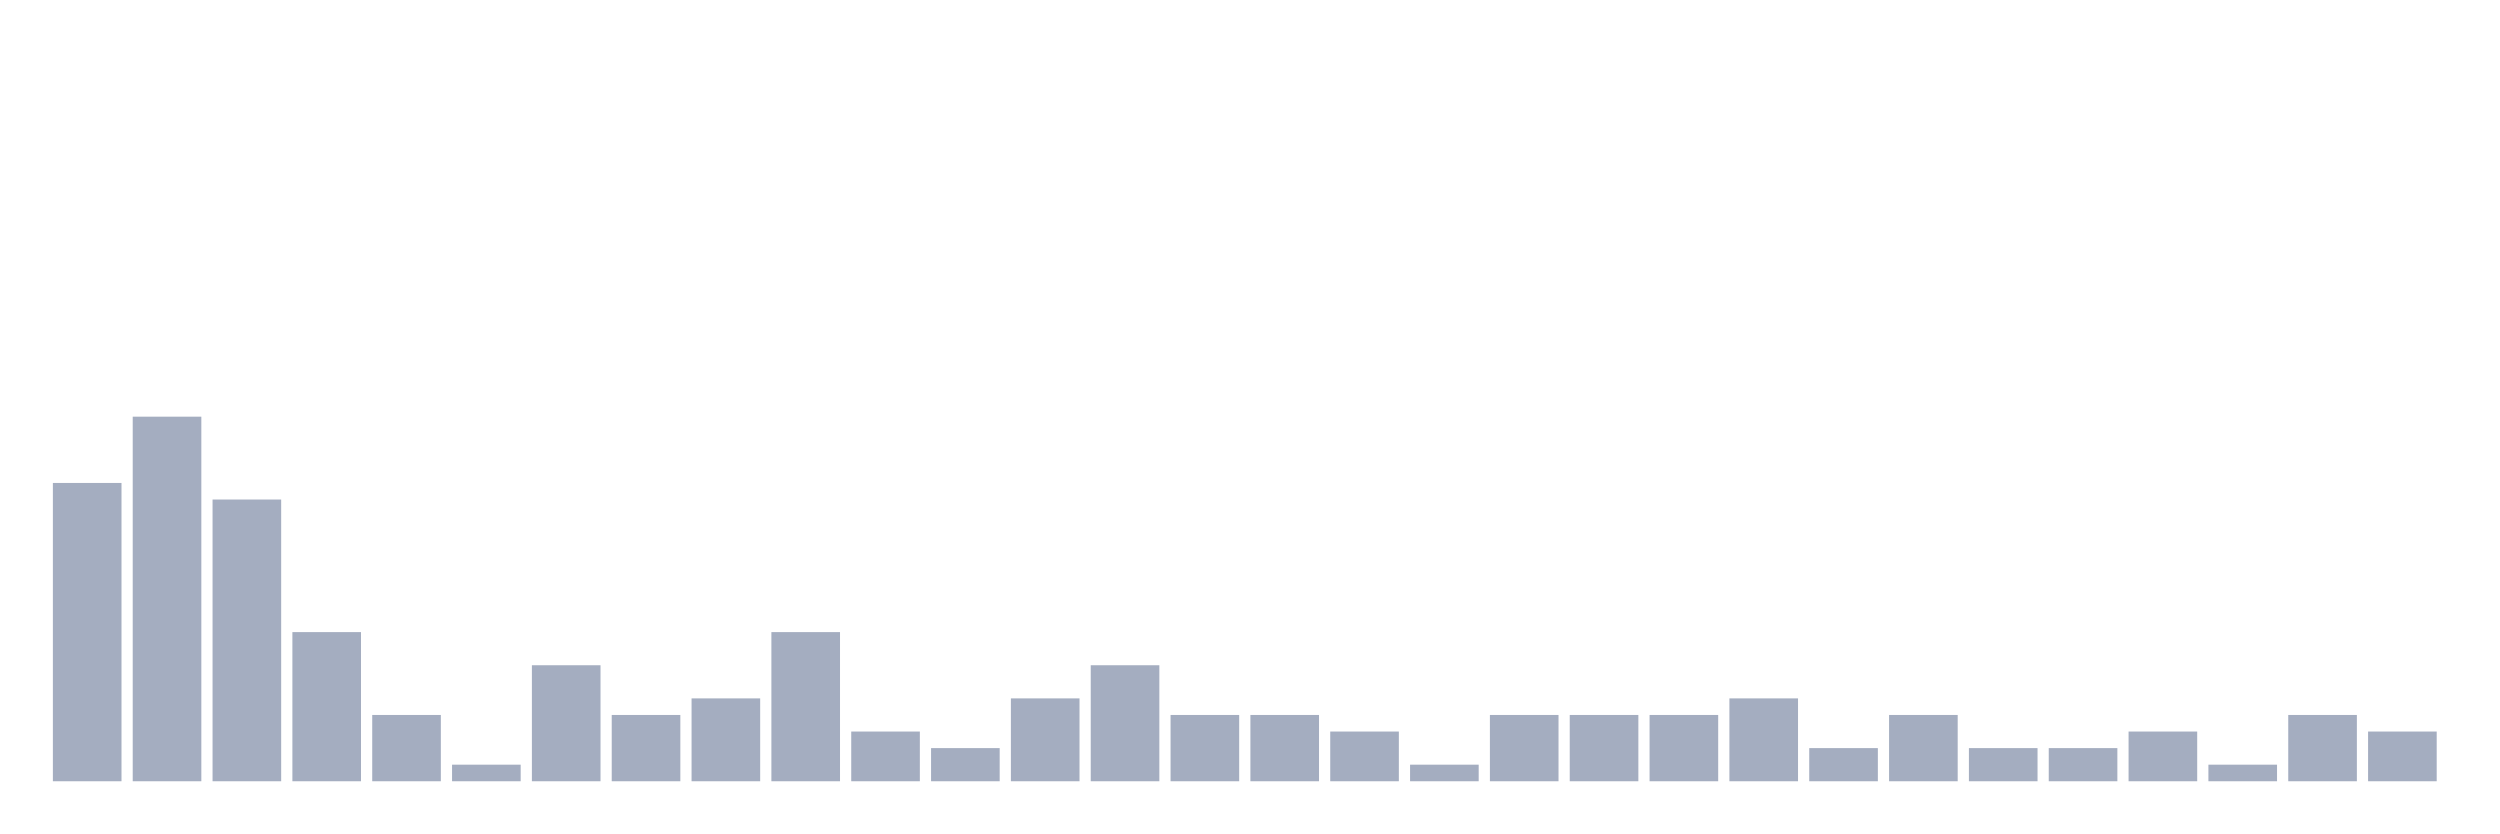
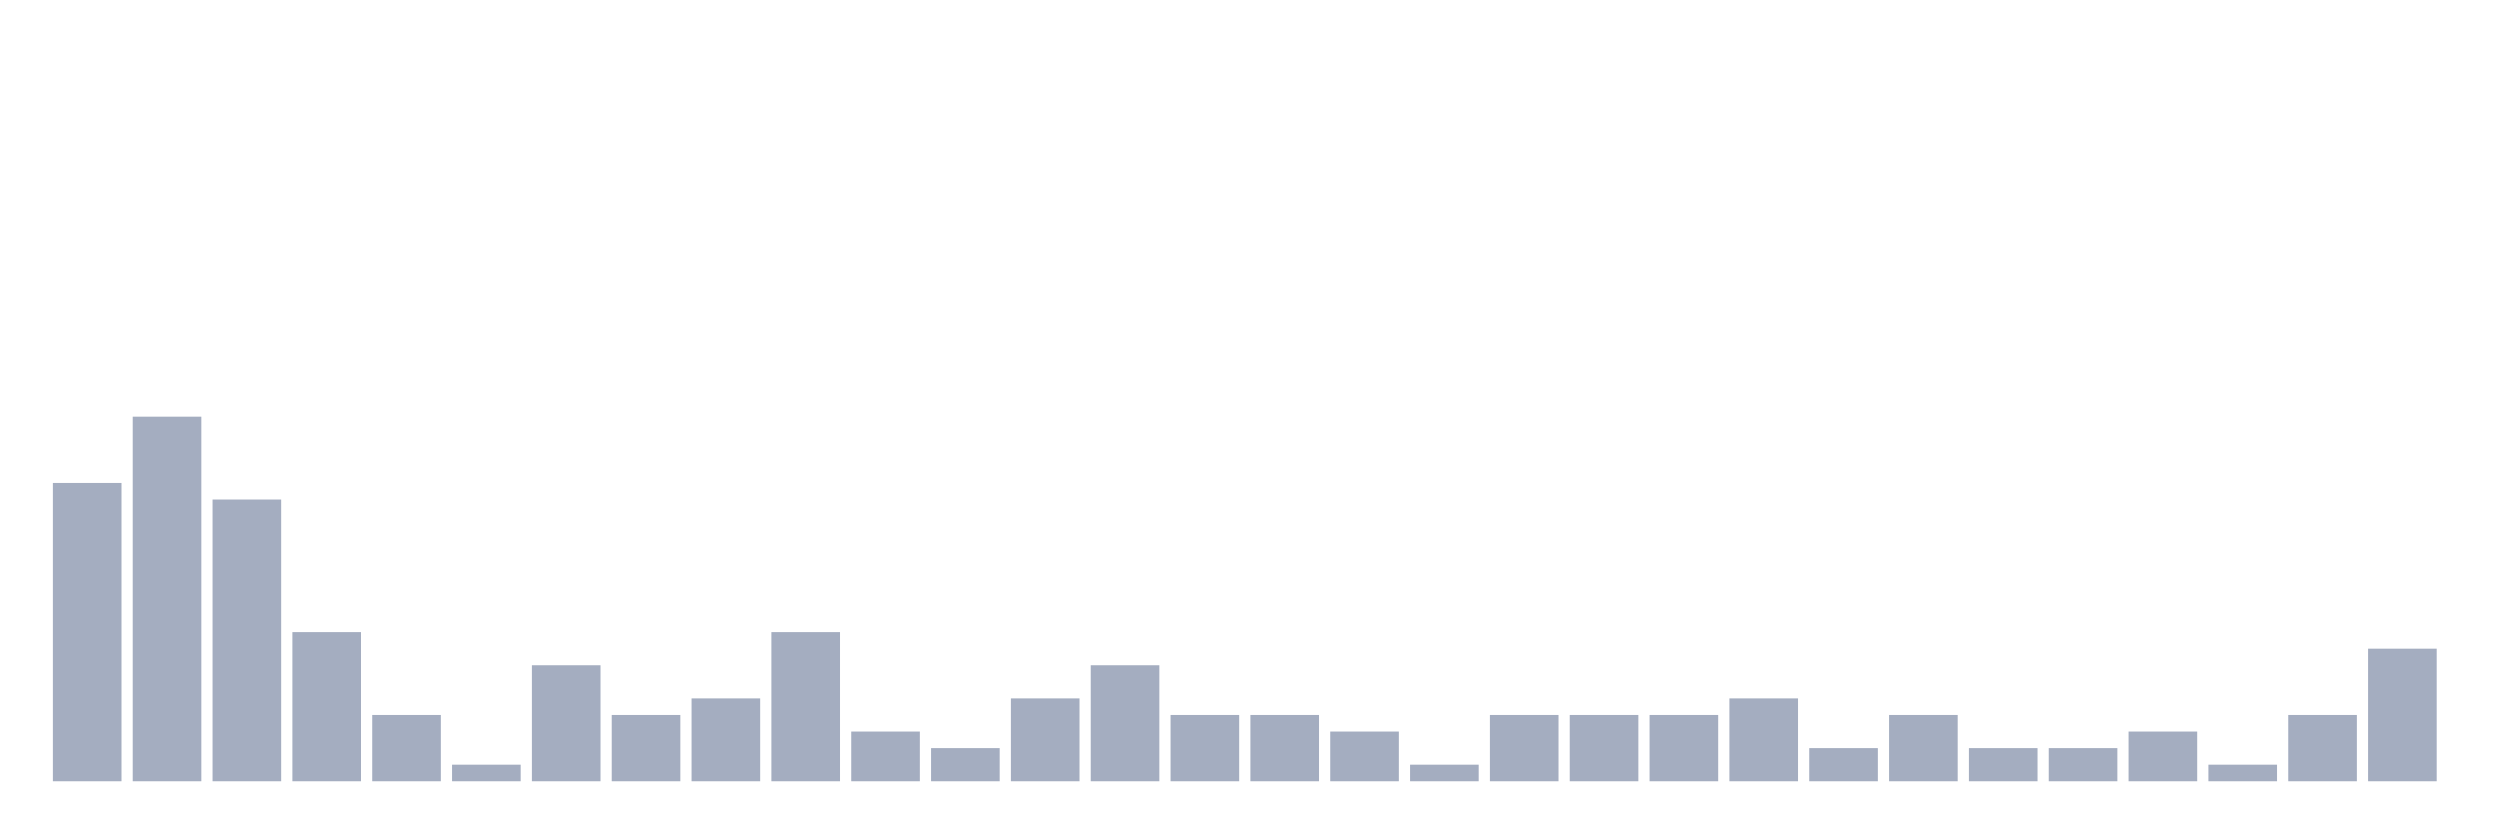
<svg xmlns="http://www.w3.org/2000/svg" viewBox="0 0 480 160">
  <g transform="translate(10,10)">
    <rect class="bar" x="0.153" width="13.175" y="82.727" height="57.273" fill="rgb(164,173,192)" />
    <rect class="bar" x="15.482" width="13.175" y="70" height="70" fill="rgb(164,173,192)" />
    <rect class="bar" x="30.81" width="13.175" y="85.909" height="54.091" fill="rgb(164,173,192)" />
    <rect class="bar" x="46.138" width="13.175" y="111.364" height="28.636" fill="rgb(164,173,192)" />
    <rect class="bar" x="61.466" width="13.175" y="127.273" height="12.727" fill="rgb(164,173,192)" />
    <rect class="bar" x="76.794" width="13.175" y="136.818" height="3.182" fill="rgb(164,173,192)" />
    <rect class="bar" x="92.123" width="13.175" y="117.727" height="22.273" fill="rgb(164,173,192)" />
    <rect class="bar" x="107.451" width="13.175" y="127.273" height="12.727" fill="rgb(164,173,192)" />
    <rect class="bar" x="122.779" width="13.175" y="124.091" height="15.909" fill="rgb(164,173,192)" />
    <rect class="bar" x="138.107" width="13.175" y="111.364" height="28.636" fill="rgb(164,173,192)" />
    <rect class="bar" x="153.436" width="13.175" y="130.455" height="9.545" fill="rgb(164,173,192)" />
    <rect class="bar" x="168.764" width="13.175" y="133.636" height="6.364" fill="rgb(164,173,192)" />
    <rect class="bar" x="184.092" width="13.175" y="124.091" height="15.909" fill="rgb(164,173,192)" />
    <rect class="bar" x="199.42" width="13.175" y="117.727" height="22.273" fill="rgb(164,173,192)" />
    <rect class="bar" x="214.748" width="13.175" y="127.273" height="12.727" fill="rgb(164,173,192)" />
    <rect class="bar" x="230.077" width="13.175" y="127.273" height="12.727" fill="rgb(164,173,192)" />
    <rect class="bar" x="245.405" width="13.175" y="130.455" height="9.545" fill="rgb(164,173,192)" />
    <rect class="bar" x="260.733" width="13.175" y="136.818" height="3.182" fill="rgb(164,173,192)" />
    <rect class="bar" x="276.061" width="13.175" y="127.273" height="12.727" fill="rgb(164,173,192)" />
    <rect class="bar" x="291.39" width="13.175" y="127.273" height="12.727" fill="rgb(164,173,192)" />
    <rect class="bar" x="306.718" width="13.175" y="127.273" height="12.727" fill="rgb(164,173,192)" />
    <rect class="bar" x="322.046" width="13.175" y="124.091" height="15.909" fill="rgb(164,173,192)" />
    <rect class="bar" x="337.374" width="13.175" y="133.636" height="6.364" fill="rgb(164,173,192)" />
    <rect class="bar" x="352.702" width="13.175" y="127.273" height="12.727" fill="rgb(164,173,192)" />
    <rect class="bar" x="368.031" width="13.175" y="133.636" height="6.364" fill="rgb(164,173,192)" />
    <rect class="bar" x="383.359" width="13.175" y="133.636" height="6.364" fill="rgb(164,173,192)" />
    <rect class="bar" x="398.687" width="13.175" y="130.455" height="9.545" fill="rgb(164,173,192)" />
    <rect class="bar" x="414.015" width="13.175" y="136.818" height="3.182" fill="rgb(164,173,192)" />
    <rect class="bar" x="429.344" width="13.175" y="127.273" height="12.727" fill="rgb(164,173,192)" />
-     <rect class="bar" x="444.672" width="13.175" y="130.455" height="9.545" fill="rgb(164,173,192)" />
+     <rect class="bar" x="444.672" width="13.175" y="114.545" height="25.455" fill="rgb(164,173,192)" />
  </g>
</svg>
